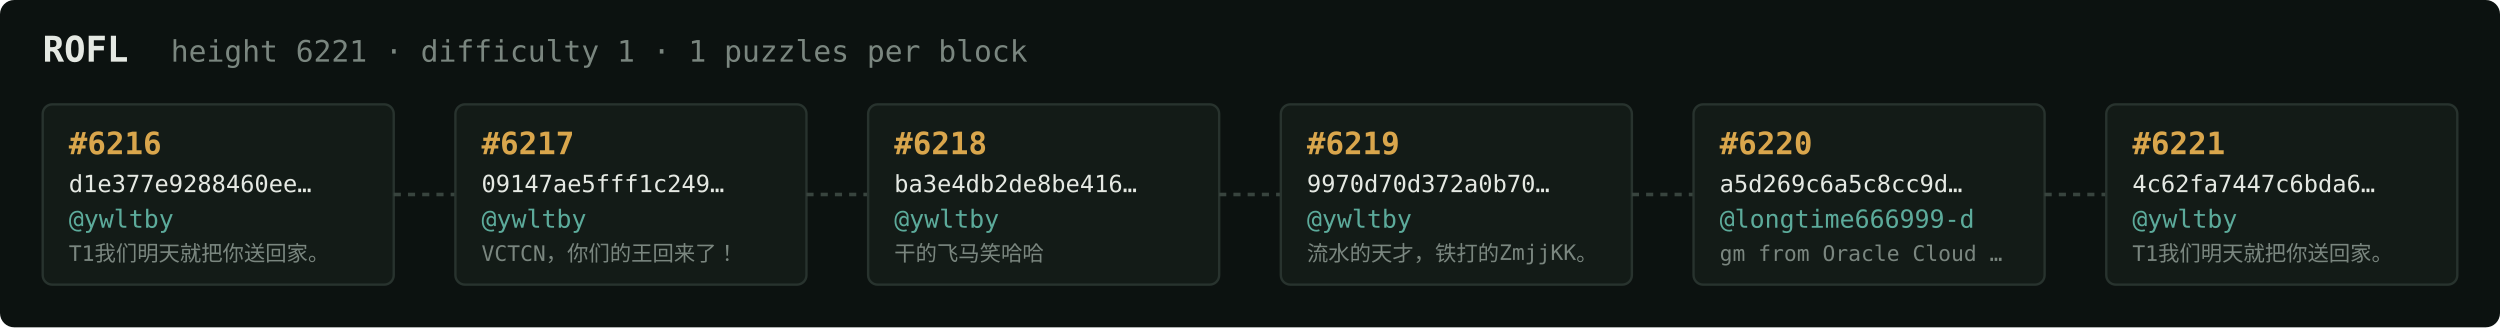
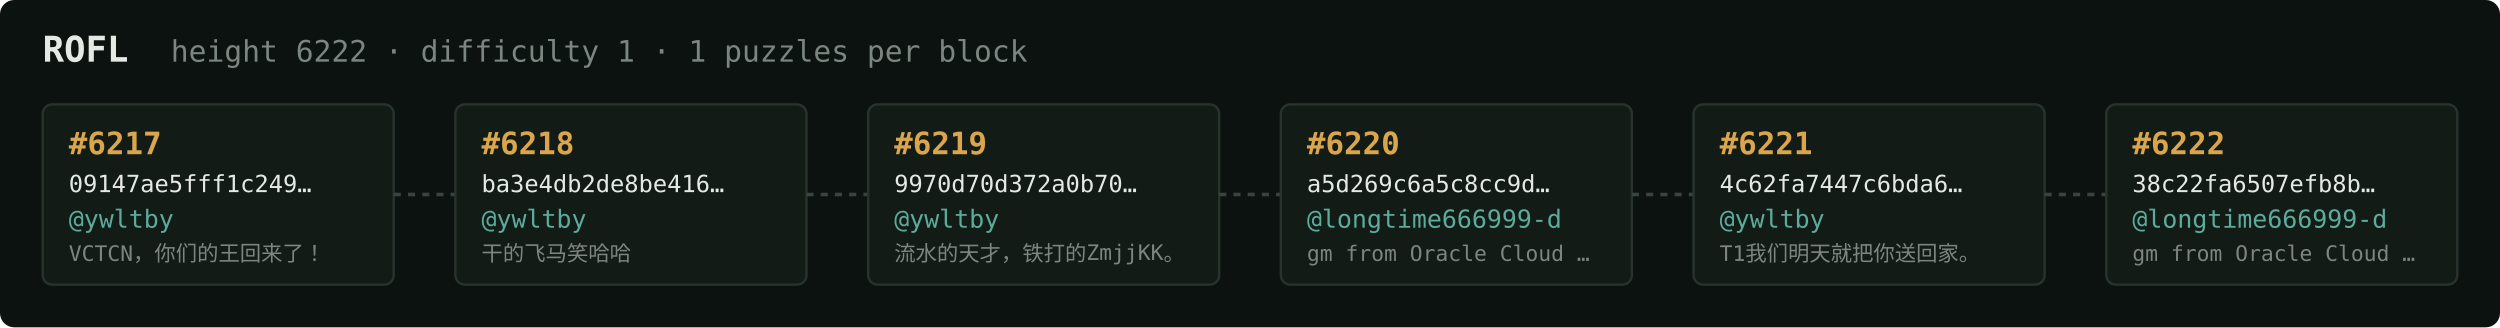
<svg xmlns="http://www.w3.org/2000/svg" width="1054" height="138" viewBox="0 0 1054 138" font-family="ui-monospace,SFMono-Regular,Menlo,monospace">
  <rect fill="#0c1210" width="1054" height="138" rx="6" />
  <text x="18" y="26" fill="#e5e9e3" font-size="15" font-weight="700">ROFL</text>
-   <text x="72" y="26" fill="#7a867f" font-size="12.5">height 6221 · difficulty 1 · 1 puzzles per block</text>
+   <text x="72" y="26" fill="#7a867f" font-size="12.5">height 6222 · difficulty 1 · 1 puzzles per block</text>
  <rect x="18" y="44" width="148" height="76" rx="4" fill="#131b17" stroke="#28332e" stroke-width="1" />
-   <text x="29" y="65" fill="#d9a64c" font-size="13" font-weight="700">#6216</text>
-   <text x="29" y="81" fill="#e5e9e3" font-size="10">d1e377e9288460ee…</text>
+   <text x="29" y="65" fill="#d9a64c" font-size="13" font-weight="700">#6217</text>
+   <text x="29" y="81" fill="#e5e9e3" font-size="10">09147ae5fff1c249…</text>
  <text x="29" y="96" fill="#5cab9b" font-size="10.5">@ywltby</text>
-   <text x="29" y="110" fill="#7a867f" font-size="9">T1我们明天就把你送回家。</text>
+   <text x="29" y="110" fill="#7a867f" font-size="9">VCTCN，你们的王回来了！</text>
  <line x1="166" y1="82.0" x2="192" y2="82.0" stroke="#38443e" stroke-width="1.5" stroke-dasharray="3 3" />
  <rect x="192" y="44" width="148" height="76" rx="4" fill="#131b17" stroke="#28332e" stroke-width="1" />
-   <text x="203" y="65" fill="#d9a64c" font-size="13" font-weight="700">#6217</text>
-   <text x="203" y="81" fill="#e5e9e3" font-size="10">09147ae5fff1c249…</text>
+   <text x="203" y="65" fill="#d9a64c" font-size="13" font-weight="700">#6218</text>
+   <text x="203" y="81" fill="#e5e9e3" font-size="10">ba3e4db2de8be416…</text>
  <text x="203" y="96" fill="#5cab9b" font-size="10.5">@ywltby</text>
-   <text x="203" y="110" fill="#7a867f" font-size="9">VCTCN，你们的王回来了！</text>
+   <text x="203" y="110" fill="#7a867f" font-size="9">干的飞马笑哈哈</text>
  <line x1="340" y1="82.0" x2="366" y2="82.0" stroke="#38443e" stroke-width="1.5" stroke-dasharray="3 3" />
  <rect x="366" y="44" width="148" height="76" rx="4" fill="#131b17" stroke="#28332e" stroke-width="1" />
-   <text x="377" y="65" fill="#d9a64c" font-size="13" font-weight="700">#6218</text>
-   <text x="377" y="81" fill="#e5e9e3" font-size="10">ba3e4db2de8be416…</text>
+   <text x="377" y="65" fill="#d9a64c" font-size="13" font-weight="700">#6219</text>
+   <text x="377" y="81" fill="#e5e9e3" font-size="10">9970d70d372a0b70…</text>
  <text x="377" y="96" fill="#5cab9b" font-size="10.5">@ywltby</text>
-   <text x="377" y="110" fill="#7a867f" font-size="9">干的飞马笑哈哈</text>
+   <text x="377" y="110" fill="#7a867f" font-size="9">流水的天才，铁打的ZmjjKK。</text>
  <line x1="514" y1="82.0" x2="540" y2="82.0" stroke="#38443e" stroke-width="1.5" stroke-dasharray="3 3" />
  <rect x="540" y="44" width="148" height="76" rx="4" fill="#131b17" stroke="#28332e" stroke-width="1" />
-   <text x="551" y="65" fill="#d9a64c" font-size="13" font-weight="700">#6219</text>
-   <text x="551" y="81" fill="#e5e9e3" font-size="10">9970d70d372a0b70…</text>
-   <text x="551" y="96" fill="#5cab9b" font-size="10.5">@ywltby</text>
-   <text x="551" y="110" fill="#7a867f" font-size="9">流水的天才，铁打的ZmjjKK。</text>
+   <text x="551" y="65" fill="#d9a64c" font-size="13" font-weight="700">#6220</text>
+   <text x="551" y="81" fill="#e5e9e3" font-size="10">a5d269c6a5c8cc9d…</text>
+   <text x="551" y="96" fill="#5cab9b" font-size="10.5">@longtime666999-d</text>
+   <text x="551" y="110" fill="#7a867f" font-size="9">gm from Oracle Cloud …</text>
  <line x1="688" y1="82.0" x2="714" y2="82.0" stroke="#38443e" stroke-width="1.5" stroke-dasharray="3 3" />
  <rect x="714" y="44" width="148" height="76" rx="4" fill="#131b17" stroke="#28332e" stroke-width="1" />
-   <text x="725" y="65" fill="#d9a64c" font-size="13" font-weight="700">#6220</text>
-   <text x="725" y="81" fill="#e5e9e3" font-size="10">a5d269c6a5c8cc9d…</text>
-   <text x="725" y="96" fill="#5cab9b" font-size="10.5">@longtime666999-d</text>
-   <text x="725" y="110" fill="#7a867f" font-size="9">gm from Oracle Cloud …</text>
+   <text x="725" y="65" fill="#d9a64c" font-size="13" font-weight="700">#6221</text>
+   <text x="725" y="81" fill="#e5e9e3" font-size="10">4c62fa7447c6bda6…</text>
+   <text x="725" y="96" fill="#5cab9b" font-size="10.5">@ywltby</text>
+   <text x="725" y="110" fill="#7a867f" font-size="9">T1我们明天就把你送回家。</text>
  <line x1="862" y1="82.0" x2="888" y2="82.0" stroke="#38443e" stroke-width="1.5" stroke-dasharray="3 3" />
  <rect x="888" y="44" width="148" height="76" rx="4" fill="#131b17" stroke="#28332e" stroke-width="1" />
-   <text x="899" y="65" fill="#d9a64c" font-size="13" font-weight="700">#6221</text>
-   <text x="899" y="81" fill="#e5e9e3" font-size="10">4c62fa7447c6bda6…</text>
-   <text x="899" y="96" fill="#5cab9b" font-size="10.5">@ywltby</text>
-   <text x="899" y="110" fill="#7a867f" font-size="9">T1我们明天就把你送回家。</text>
+   <text x="899" y="65" fill="#d9a64c" font-size="13" font-weight="700">#6222</text>
+   <text x="899" y="81" fill="#e5e9e3" font-size="10">38c22fa6507efb8b…</text>
+   <text x="899" y="96" fill="#5cab9b" font-size="10.5">@longtime666999-d</text>
+   <text x="899" y="110" fill="#7a867f" font-size="9">gm from Oracle Cloud …</text>
</svg>
